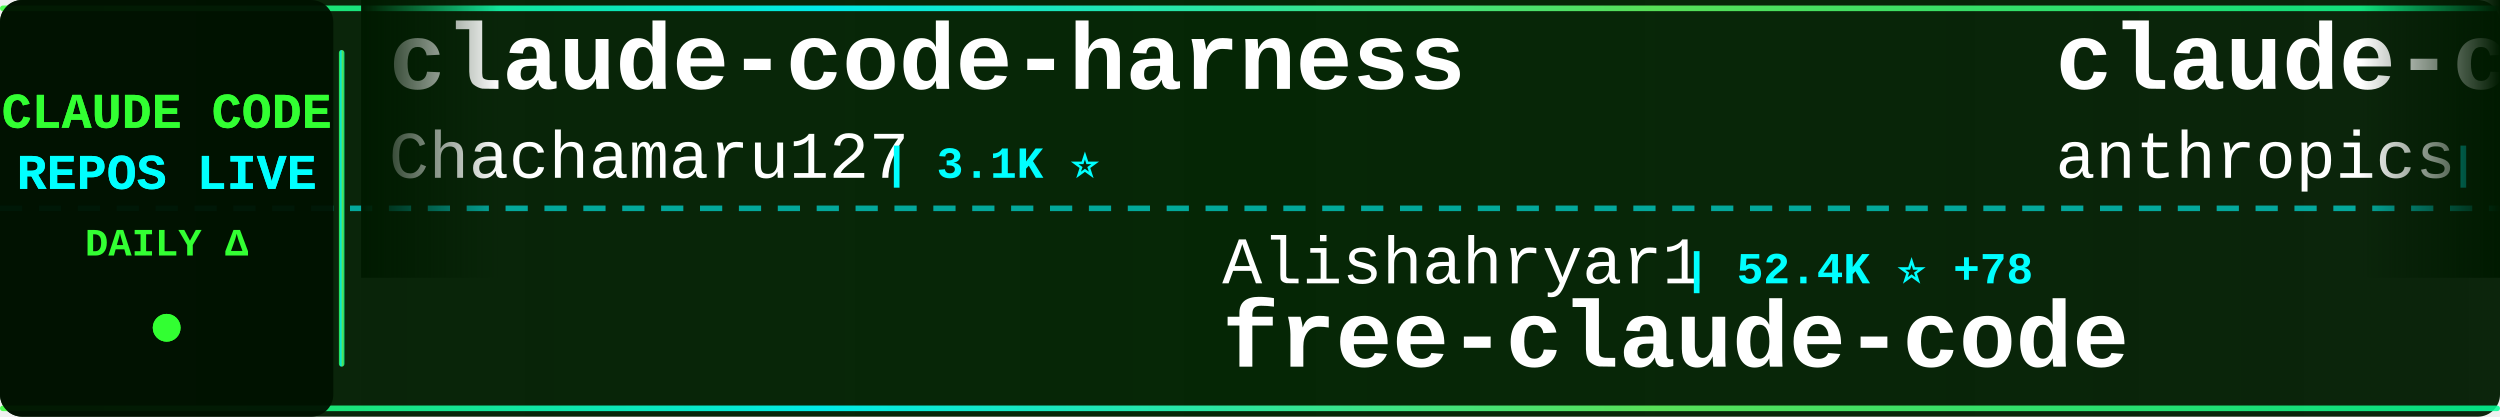
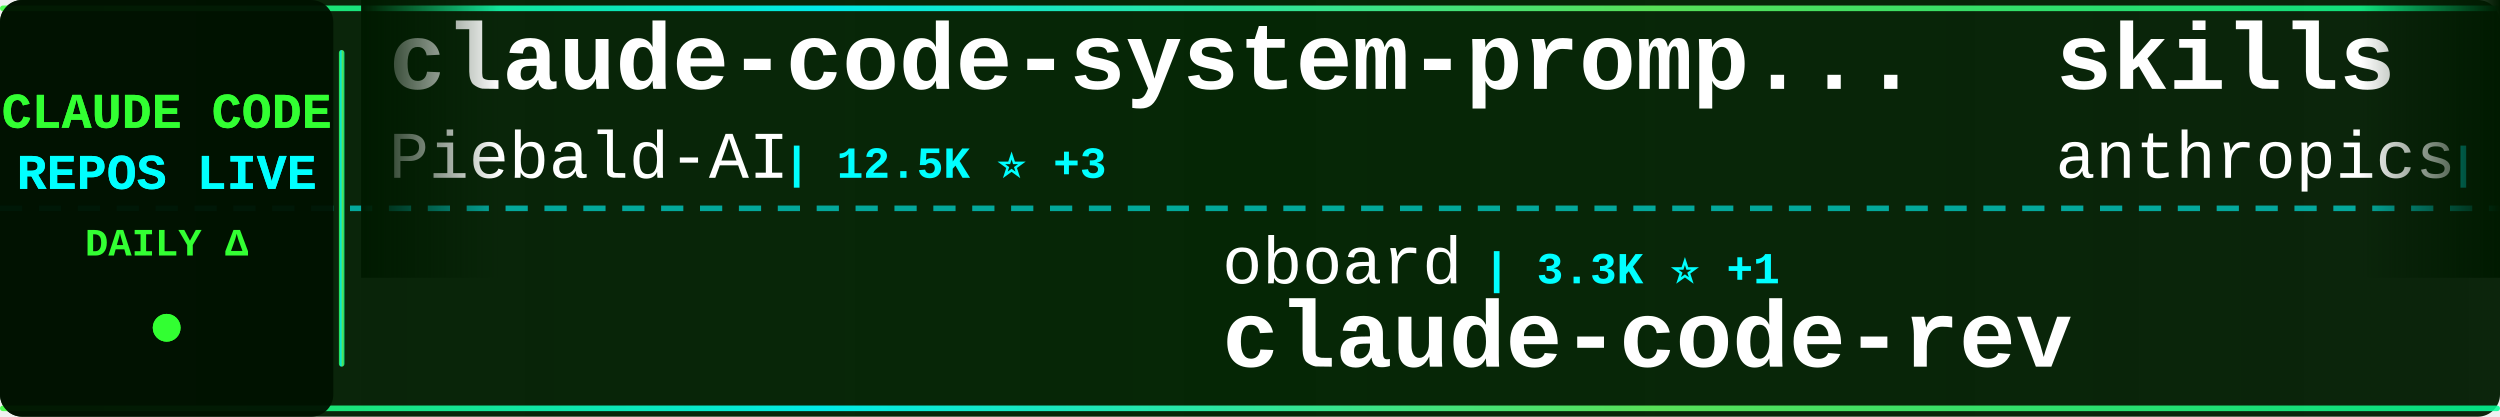
<svg xmlns="http://www.w3.org/2000/svg" width="900" height="150">
  <defs>
    <linearGradient id="tickerBg" x1="0%" y1="0%" x2="100%" y2="0%">
      <stop offset="0%" style="stop-color:#001a00;stop-opacity:0.95" />
      <stop offset="50%" style="stop-color:#002200;stop-opacity:0.98" />
      <stop offset="100%" style="stop-color:#001a00;stop-opacity:0.95" />
    </linearGradient>
    <linearGradient id="borderGrad" x1="0%" y1="0%" x2="100%" y2="0%">
      <stop offset="0%" style="stop-color:#33ff33;stop-opacity:0.85">
        <animate attributeName="stop-opacity" values="0.85;1;0.85" dur="2s" repeatCount="indefinite" />
      </stop>
      <stop offset="33%" style="stop-color:#00ffff;stop-opacity:0.9">
        <animate attributeName="stop-opacity" values="0.9;1;0.9" dur="2.2s" repeatCount="indefinite" />
      </stop>
      <stop offset="66%" style="stop-color:#66ff66;stop-opacity:0.85">
        <animate attributeName="stop-opacity" values="0.85;1;0.85" dur="1.8s" repeatCount="indefinite" />
      </stop>
      <stop offset="100%" style="stop-color:#00ff99;stop-opacity:0.85">
        <animate attributeName="stop-opacity" values="0.85;1;0.85" dur="2s" repeatCount="indefinite" />
      </stop>
    </linearGradient>
    <filter id="textGlow">
      <feGaussianBlur stdDeviation="0.1" result="coloredBlur" />
      <feMerge>
        <feMergeNode in="coloredBlur" />
        <feMergeNode in="SourceGraphic" />
      </feMerge>
    </filter>
    <filter id="metricGlow">
      <feGaussianBlur stdDeviation="0.2" result="coloredBlur" />
      <feMerge>
        <feMergeNode in="coloredBlur" />
        <feMergeNode in="SourceGraphic" />
      </feMerge>
    </filter>
    <linearGradient id="leftFade" x1="0%" y1="0%" x2="100%" y2="0%">
      <stop offset="0%" style="stop-color:#001a00;stop-opacity:1" />
      <stop offset="100%" style="stop-color:#001a00;stop-opacity:0" />
    </linearGradient>
    <linearGradient id="rightFade" x1="0%" y1="0%" x2="100%" y2="0%">
      <stop offset="0%" style="stop-color:#001a00;stop-opacity:0" />
      <stop offset="100%" style="stop-color:#001a00;stop-opacity:1" />
    </linearGradient>
  </defs>
  <rect width="900" height="150" fill="url(#tickerBg)" rx="8" />
  <rect x="0" y="2" width="900" height="2" fill="url(#borderGrad)" rx="1" />
  <rect x="0" y="146" width="900" height="2" fill="url(#borderGrad)" rx="1" />
  <line x1="0" y1="75" x2="900" y2="75" stroke="#00ffff" stroke-width="2" stroke-dasharray="8 6" opacity="0.6" />
  <rect x="0" y="0" width="120" height="150" fill="#001100" opacity="0.95" rx="8" />
  <text x="60" y="46" font-family="'Courier New', monospace" font-size="18" font-weight="bold" fill="#33ff33" text-anchor="middle" filter="url(#textGlow)">
    CLAUDE CODE
  </text>
  <text x="60" y="68" font-family="'Courier New', monospace" font-size="18" font-weight="bold" fill="#00ffff" text-anchor="middle" filter="url(#textGlow)">
    REPOS LIVE
  </text>
  <text x="60" y="92" font-family="'Courier New', monospace" font-size="14" font-weight="bold" fill="#33ff33" text-anchor="middle">
    DAILY Δ
  </text>
  <circle cx="60" cy="118" r="5" fill="#33ff33" filter="url(#metricGlow)">
    <animate attributeName="r" values="4;6;4" dur="1.5s" repeatCount="indefinite" />
    <animate attributeName="opacity" values="0.6;1;0.6" dur="1.5s" repeatCount="indefinite" />
  </circle>
  <rect x="122" y="18" width="2" height="114" fill="url(#borderGrad)" rx="1" />
  <clipPath id="tickerClip">
    <rect x="130" y="0" width="770" height="150" />
  </clipPath>
  <g clip-path="url(#tickerClip)">
    <g id="tickerItems">
      <animateTransform attributeName="transform" attributeType="XML" type="translate" from="0 0" to="-3000 0" dur="54s" repeatCount="indefinite" />
      <g transform="translate(0, 0)">
-         <text x="140" y="32" font-family="'Courier New', monospace" font-size="34" font-weight="bold" fill="#ffffff">claude-code-harness</text>
-         <text x="140" y="64" font-family="'Courier New', monospace" font-size="24" font-weight="normal" fill="#ffffff" opacity="1.0">Chachamaru127</text>
-         <text x="318" y="64" font-family="'Courier New', monospace" font-size="16" font-weight="bold" fill="#00ffff"> | 3.1K ⭐</text>
+         <text x="140" y="32" font-family="'Courier New', monospace" font-size="34" font-weight="bold" fill="#ffffff">claude-code-system-promp...</text>
+         <text x="140" y="64" font-family="'Courier New', monospace" font-size="24" font-weight="normal" fill="#ffffff" opacity="1.0">Piebald-AI</text>
+         <text x="282" y="64" font-family="'Courier New', monospace" font-size="16" font-weight="bold" fill="#00ffff"> | 12.5K ⭐ +3</text>
      </g>
      <g transform="translate(300, 0)">
-         <text x="140" y="102" font-family="'Courier New', monospace" font-size="24" font-weight="normal" fill="#ffffff" opacity="1.0">Alishahryar1</text>
-         <text x="306" y="102" font-family="'Courier New', monospace" font-size="16" font-weight="bold" fill="#00ffff"> | 52.4K ⭐ +78</text>
-         <text x="140" y="132" font-family="'Courier New', monospace" font-size="34" font-weight="bold" fill="#ffffff">free-claude-code</text>
+         <text x="140" y="102" font-family="'Courier New', monospace" font-size="24" font-weight="normal" fill="#ffffff" opacity="1.0">oboard</text>
+         <text x="234" y="102" font-family="'Courier New', monospace" font-size="16" font-weight="bold" fill="#00ffff"> | 3.3K ⭐ +1</text>
+         <text x="140" y="132" font-family="'Courier New', monospace" font-size="34" font-weight="bold" fill="#ffffff">claude-code-rev</text>
      </g>
      <g transform="translate(600, 0)">
-         <text x="140" y="32" font-family="'Courier New', monospace" font-size="34" font-weight="bold" fill="#ffffff">claude-code-action</text>
+         <text x="140" y="32" font-family="'Courier New', monospace" font-size="34" font-weight="bold" fill="#ffffff">skills</text>
        <text x="140" y="64" font-family="'Courier New', monospace" font-size="24" font-weight="normal" fill="#ffffff" opacity="1.0">anthropics</text>
-         <text x="282" y="64" font-family="'Courier New', monospace" font-size="16" font-weight="bold" fill="#00ffff"> | 8.8K ⭐</text>
+         <text x="282" y="64" font-family="'Courier New', monospace" font-size="16" font-weight="bold" fill="#00ffff"> | 172.9K ⭐ +65</text>
      </g>
      <g transform="translate(900, 0)">
-         <text x="140" y="102" font-family="'Courier New', monospace" font-size="24" font-weight="normal" fill="#ffffff" opacity="1.0">ochamber</text>
-         <text x="258" y="102" font-family="'Courier New', monospace" font-size="16" font-weight="bold" fill="#00ffff"> | 1 ⭐</text>
-         <text x="140" y="132" font-family="'Courier New', monospace" font-size="34" font-weight="bold" fill="#ffffff">claude-code</text>
+         <text x="140" y="102" font-family="'Courier New', monospace" font-size="24" font-weight="normal" fill="#ffffff" opacity="1.0">darcyegb</text>
+         <text x="258" y="102" font-family="'Courier New', monospace" font-size="16" font-weight="bold" fill="#00ffff"> | 759 ⭐</text>
+         <text x="140" y="132" font-family="'Courier New', monospace" font-size="34" font-weight="bold" fill="#ffffff">ClaudeCodeAgents</text>
      </g>
      <g transform="translate(1200, 0)">
-         <text x="140" y="32" font-family="'Courier New', monospace" font-size="34" font-weight="bold" fill="#ffffff">claude_codex_bridge</text>
-         <text x="140" y="64" font-family="'Courier New', monospace" font-size="24" font-weight="normal" fill="#ffffff" opacity="1.0">SeemSeam</text>
-         <text x="258" y="64" font-family="'Courier New', monospace" font-size="16" font-weight="bold" fill="#00ffff"> | 3.5K ⭐ +1</text>
-       </g>
-       <g transform="translate(1500, 0)">
-         <text x="140" y="102" font-family="'Courier New', monospace" font-size="24" font-weight="normal" fill="#ffffff" opacity="1.0">wanshuiyin</text>
-         <text x="282" y="102" font-family="'Courier New', monospace" font-size="16" font-weight="bold" fill="#00ffff"> | 15.5K ⭐ +18</text>
-         <text x="140" y="132" font-family="'Courier New', monospace" font-size="34" font-weight="bold" fill="#ffffff">Auto-claude-code-researc...</text>
-       </g>
-       <g transform="translate(1800, 0)">
-         <text x="140" y="32" font-family="'Courier New', monospace" font-size="34" font-weight="bold" fill="#ffffff">claude-code-cheat-sheet</text>
-         <text x="140" y="64" font-family="'Courier New', monospace" font-size="24" font-weight="normal" fill="#ffffff" opacity="1.0">Njengah</text>
-         <text x="246" y="64" font-family="'Courier New', monospace" font-size="16" font-weight="bold" fill="#00ffff"> | 1.9K ⭐</text>
-       </g>
-       <g transform="translate(2100, 0)">
-         <text x="140" y="102" font-family="'Courier New', monospace" font-size="24" font-weight="normal" fill="#ffffff" opacity="1.0">xu-xiang</text>
-         <text x="258" y="102" font-family="'Courier New', monospace" font-size="16" font-weight="bold" fill="#00ffff"> | 1.9K ⭐</text>
-         <text x="140" y="132" font-family="'Courier New', monospace" font-size="34" font-weight="bold" fill="#ffffff">everything-claude-code-z...</text>
-       </g>
-       <g transform="translate(2400, 0)">
        <text x="140" y="32" font-family="'Courier New', monospace" font-size="34" font-weight="bold" fill="#ffffff">claude-code-guide</text>
        <text x="140" y="64" font-family="'Courier New', monospace" font-size="24" font-weight="normal" fill="#ffffff" opacity="1.0">Cranot</text>
        <text x="234" y="64" font-family="'Courier New', monospace" font-size="16" font-weight="bold" fill="#00ffff"> | 2.9K ⭐</text>
      </g>
-       <g transform="translate(2700, 0)">
-         <text x="140" y="102" font-family="'Courier New', monospace" font-size="24" font-weight="normal" fill="#ffffff" opacity="1.0">zstmfhy</text>
-         <text x="246" y="102" font-family="'Courier New', monospace" font-size="16" font-weight="bold" fill="#00ffff"> | 190 ⭐</text>
+       <g transform="translate(1500, 0)">
+         <text x="140" y="102" font-family="'Courier New', monospace" font-size="24" font-weight="normal" fill="#ffffff" opacity="1.0">pedrohcgs</text>
+         <text x="270" y="102" font-family="'Courier New', monospace" font-size="16" font-weight="bold" fill="#00ffff"> | 1.5K ⭐ +1</text>
+         <text x="140" y="132" font-family="'Courier New', monospace" font-size="34" font-weight="bold" fill="#ffffff">claude-code-my-workflow</text>
+       </g>
+       <g transform="translate(1800, 0)">
+         <text x="140" y="32" font-family="'Courier New', monospace" font-size="34" font-weight="bold" fill="#ffffff">claude-code-prompts</text>
+         <text x="140" y="64" font-family="'Courier New', monospace" font-size="24" font-weight="normal" fill="#ffffff" opacity="1.0">repowise-dev</text>
+         <text x="306" y="64" font-family="'Courier New', monospace" font-size="16" font-weight="bold" fill="#00ffff"> | 1.2K ⭐ +1</text>
+       </g>
+       <g transform="translate(2100, 0)">
+         <text x="140" y="102" font-family="'Courier New', monospace" font-size="24" font-weight="normal" fill="#ffffff" opacity="1.0">fazxes</text>
+         <text x="234" y="102" font-family="'Courier New', monospace" font-size="16" font-weight="bold" fill="#00ffff"> | 233 ⭐</text>
        <text x="140" y="132" font-family="'Courier New', monospace" font-size="34" font-weight="bold" fill="#ffffff">Claude-code</text>
      </g>
+       <g transform="translate(2400, 0)">
+         <text x="140" y="32" font-family="'Courier New', monospace" font-size="34" font-weight="bold" fill="#ffffff">awesome-claude-code</text>
+         <text x="140" y="64" font-family="'Courier New', monospace" font-size="24" font-weight="normal" fill="#ffffff" opacity="1.0">jqueryscript</text>
+         <text x="306" y="64" font-family="'Courier New', monospace" font-size="16" font-weight="bold" fill="#00ffff"> | 507 ⭐</text>
+       </g>
+       <g transform="translate(2700, 0)">
+         <text x="140" y="102" font-family="'Courier New', monospace" font-size="24" font-weight="normal" fill="#ffffff" opacity="1.0">VoltAgent</text>
+         <text x="270" y="102" font-family="'Courier New', monospace" font-size="16" font-weight="bold" fill="#00ffff"> | 24.8K ⭐ +5</text>
+         <text x="140" y="132" font-family="'Courier New', monospace" font-size="34" font-weight="bold" fill="#ffffff">awesome-claude-code-suba...</text>
+       </g>
      <g transform="translate(3000, 0)">
-         <text x="140" y="32" font-family="'Courier New', monospace" font-size="34" font-weight="bold" fill="#ffffff">claude-code-harness</text>
-         <text x="140" y="64" font-family="'Courier New', monospace" font-size="24" font-weight="normal" fill="#ffffff" opacity="1.0">Chachamaru127</text>
-         <text x="318" y="64" font-family="'Courier New', monospace" font-size="16" font-weight="bold" fill="#00ffff"> | 3.1K ⭐</text>
+         <text x="140" y="32" font-family="'Courier New', monospace" font-size="34" font-weight="bold" fill="#ffffff">claude-code-system-promp...</text>
+         <text x="140" y="64" font-family="'Courier New', monospace" font-size="24" font-weight="normal" fill="#ffffff" opacity="1.0">Piebald-AI</text>
+         <text x="282" y="64" font-family="'Courier New', monospace" font-size="16" font-weight="bold" fill="#00ffff"> | 12.5K ⭐ +3</text>
      </g>
      <g transform="translate(3300, 0)">
-         <text x="140" y="102" font-family="'Courier New', monospace" font-size="24" font-weight="normal" fill="#ffffff" opacity="1.0">Alishahryar1</text>
-         <text x="306" y="102" font-family="'Courier New', monospace" font-size="16" font-weight="bold" fill="#00ffff"> | 52.4K ⭐ +78</text>
-         <text x="140" y="132" font-family="'Courier New', monospace" font-size="34" font-weight="bold" fill="#ffffff">free-claude-code</text>
+         <text x="140" y="102" font-family="'Courier New', monospace" font-size="24" font-weight="normal" fill="#ffffff" opacity="1.0">oboard</text>
+         <text x="234" y="102" font-family="'Courier New', monospace" font-size="16" font-weight="bold" fill="#00ffff"> | 3.3K ⭐ +1</text>
+         <text x="140" y="132" font-family="'Courier New', monospace" font-size="34" font-weight="bold" fill="#ffffff">claude-code-rev</text>
      </g>
      <g transform="translate(3600, 0)">
-         <text x="140" y="32" font-family="'Courier New', monospace" font-size="34" font-weight="bold" fill="#ffffff">claude-code-action</text>
+         <text x="140" y="32" font-family="'Courier New', monospace" font-size="34" font-weight="bold" fill="#ffffff">skills</text>
        <text x="140" y="64" font-family="'Courier New', monospace" font-size="24" font-weight="normal" fill="#ffffff" opacity="1.0">anthropics</text>
-         <text x="282" y="64" font-family="'Courier New', monospace" font-size="16" font-weight="bold" fill="#00ffff"> | 8.8K ⭐</text>
+         <text x="282" y="64" font-family="'Courier New', monospace" font-size="16" font-weight="bold" fill="#00ffff"> | 172.9K ⭐ +65</text>
      </g>
      <g transform="translate(3900, 0)">
-         <text x="140" y="102" font-family="'Courier New', monospace" font-size="24" font-weight="normal" fill="#ffffff" opacity="1.0">ochamber</text>
-         <text x="258" y="102" font-family="'Courier New', monospace" font-size="16" font-weight="bold" fill="#00ffff"> | 1 ⭐</text>
-         <text x="140" y="132" font-family="'Courier New', monospace" font-size="34" font-weight="bold" fill="#ffffff">claude-code</text>
+         <text x="140" y="102" font-family="'Courier New', monospace" font-size="24" font-weight="normal" fill="#ffffff" opacity="1.0">darcyegb</text>
+         <text x="258" y="102" font-family="'Courier New', monospace" font-size="16" font-weight="bold" fill="#00ffff"> | 759 ⭐</text>
+         <text x="140" y="132" font-family="'Courier New', monospace" font-size="34" font-weight="bold" fill="#ffffff">ClaudeCodeAgents</text>
      </g>
    </g>
  </g>
  <rect x="130" y="0" width="50" height="100" fill="url(#leftFade)" />
  <rect x="850" y="0" width="50" height="100" fill="url(#rightFade)" />
</svg>
